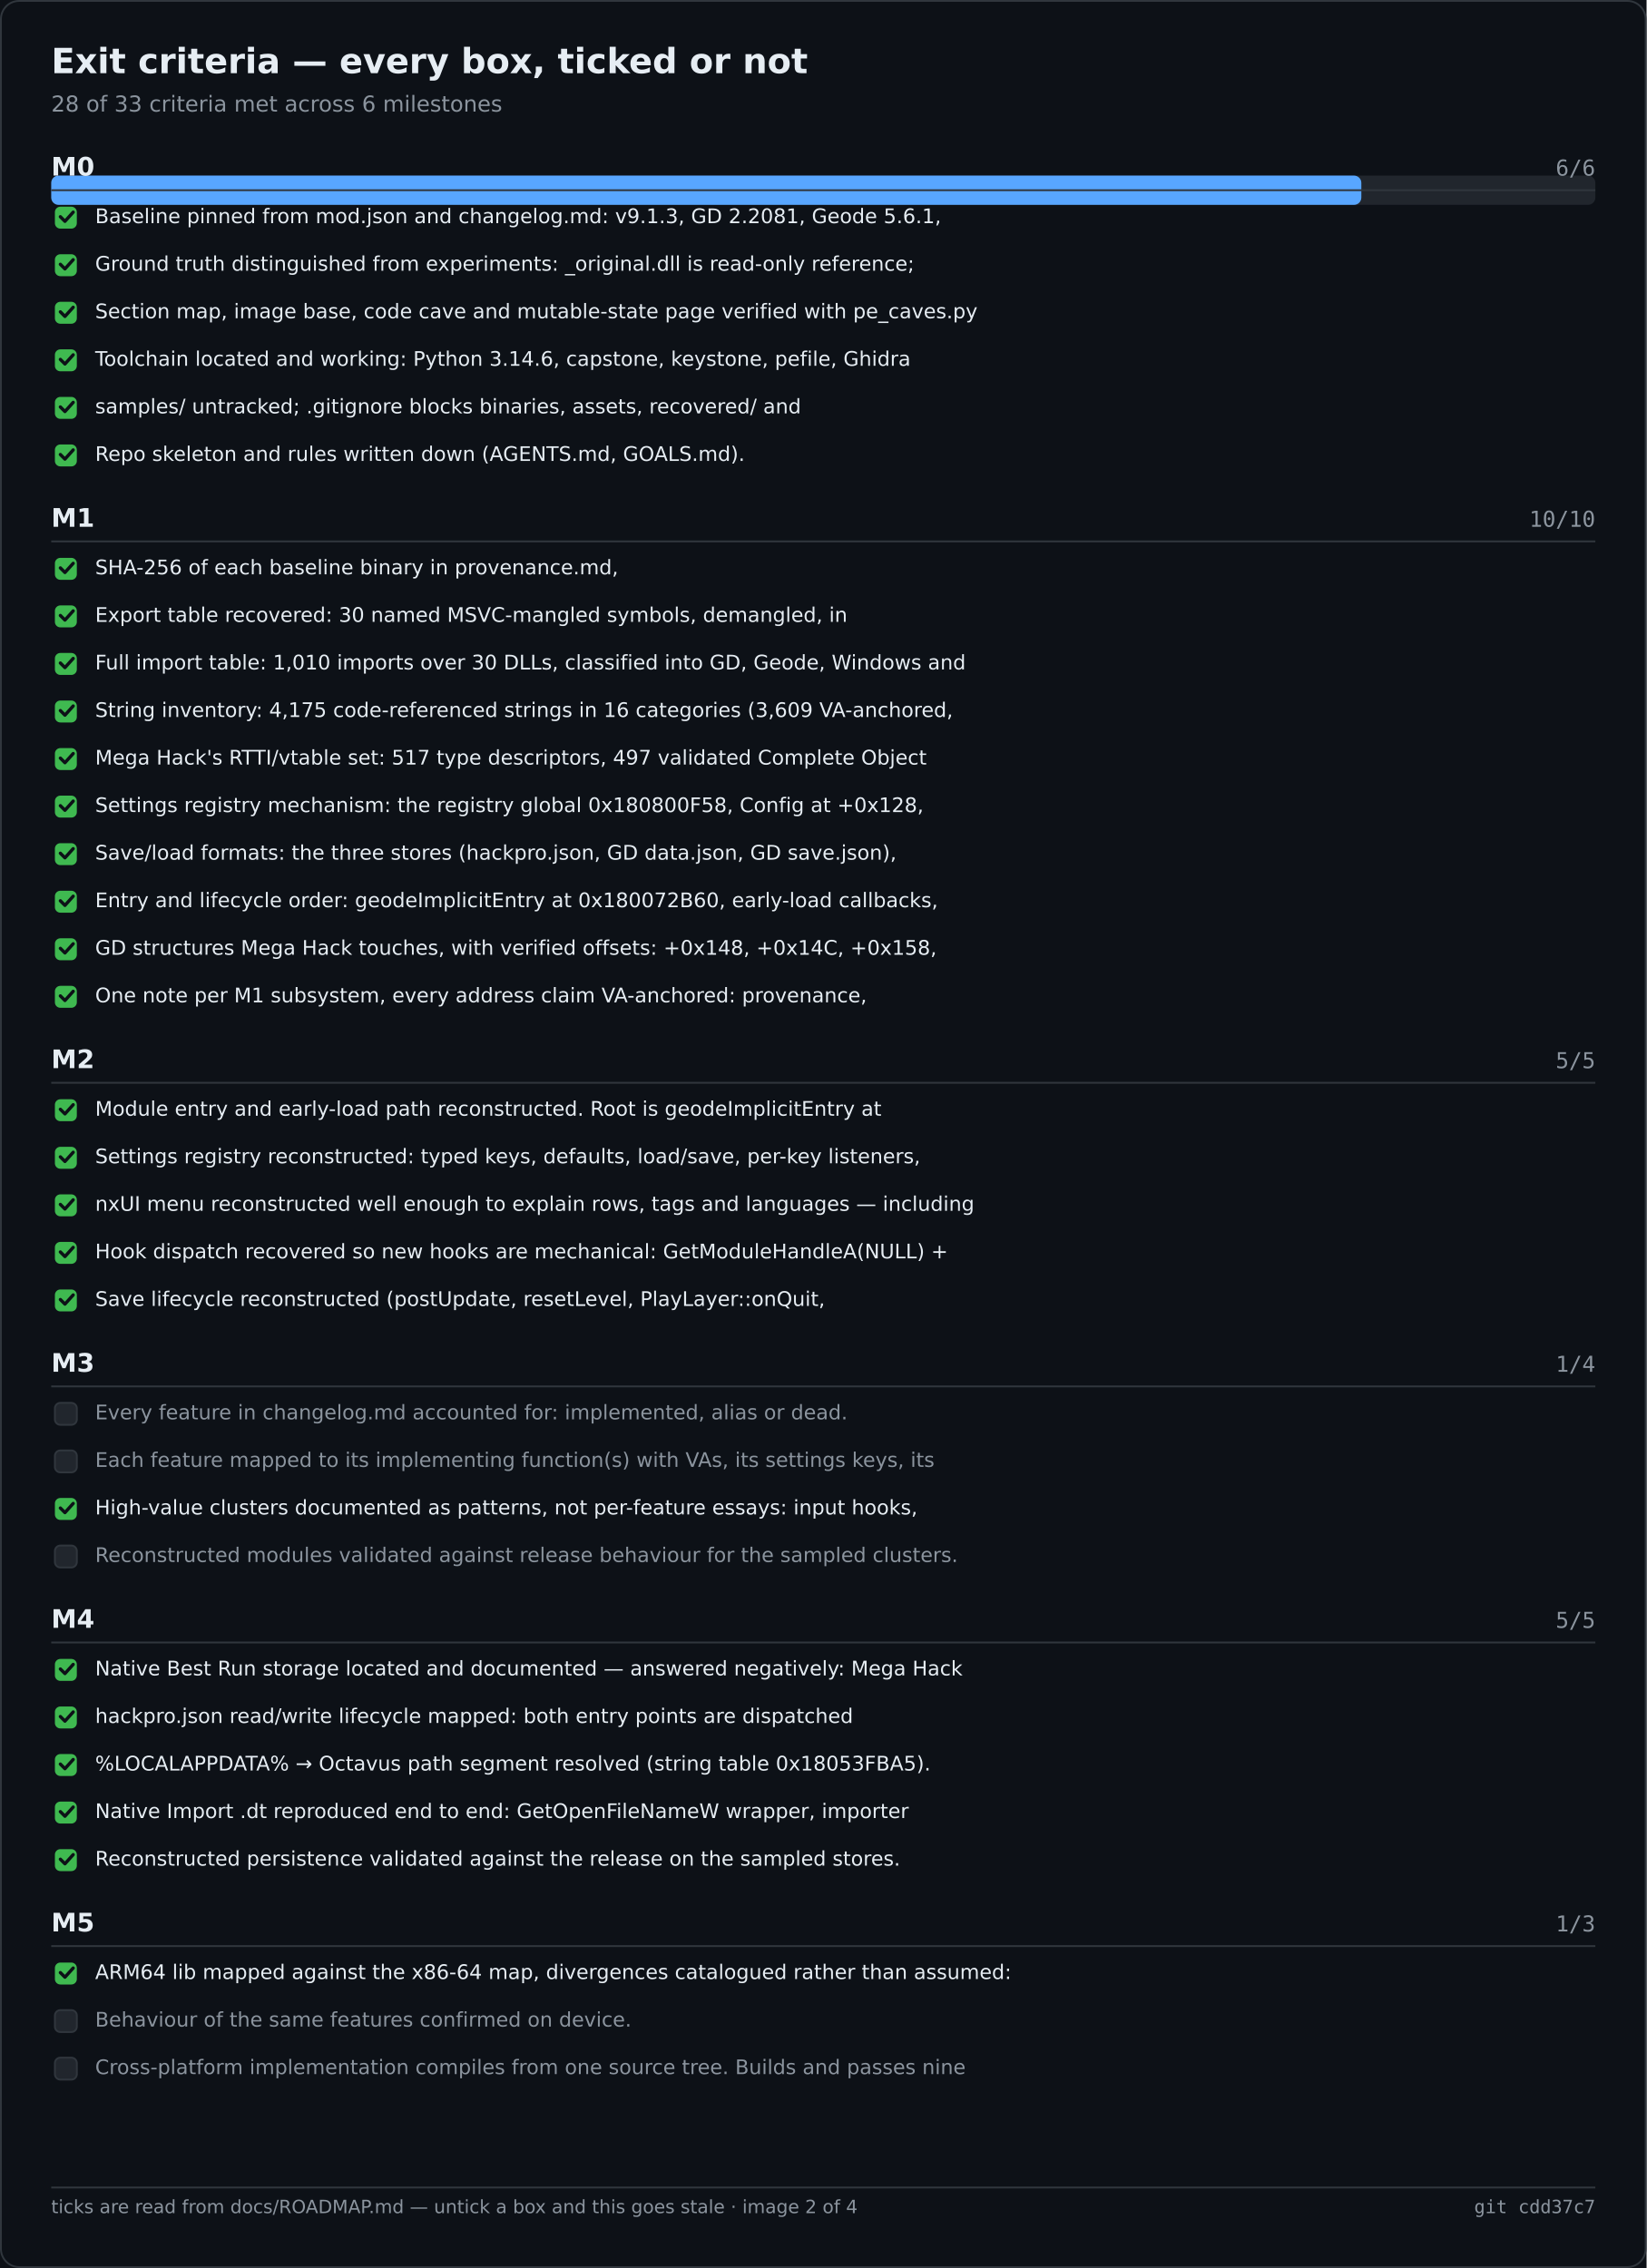
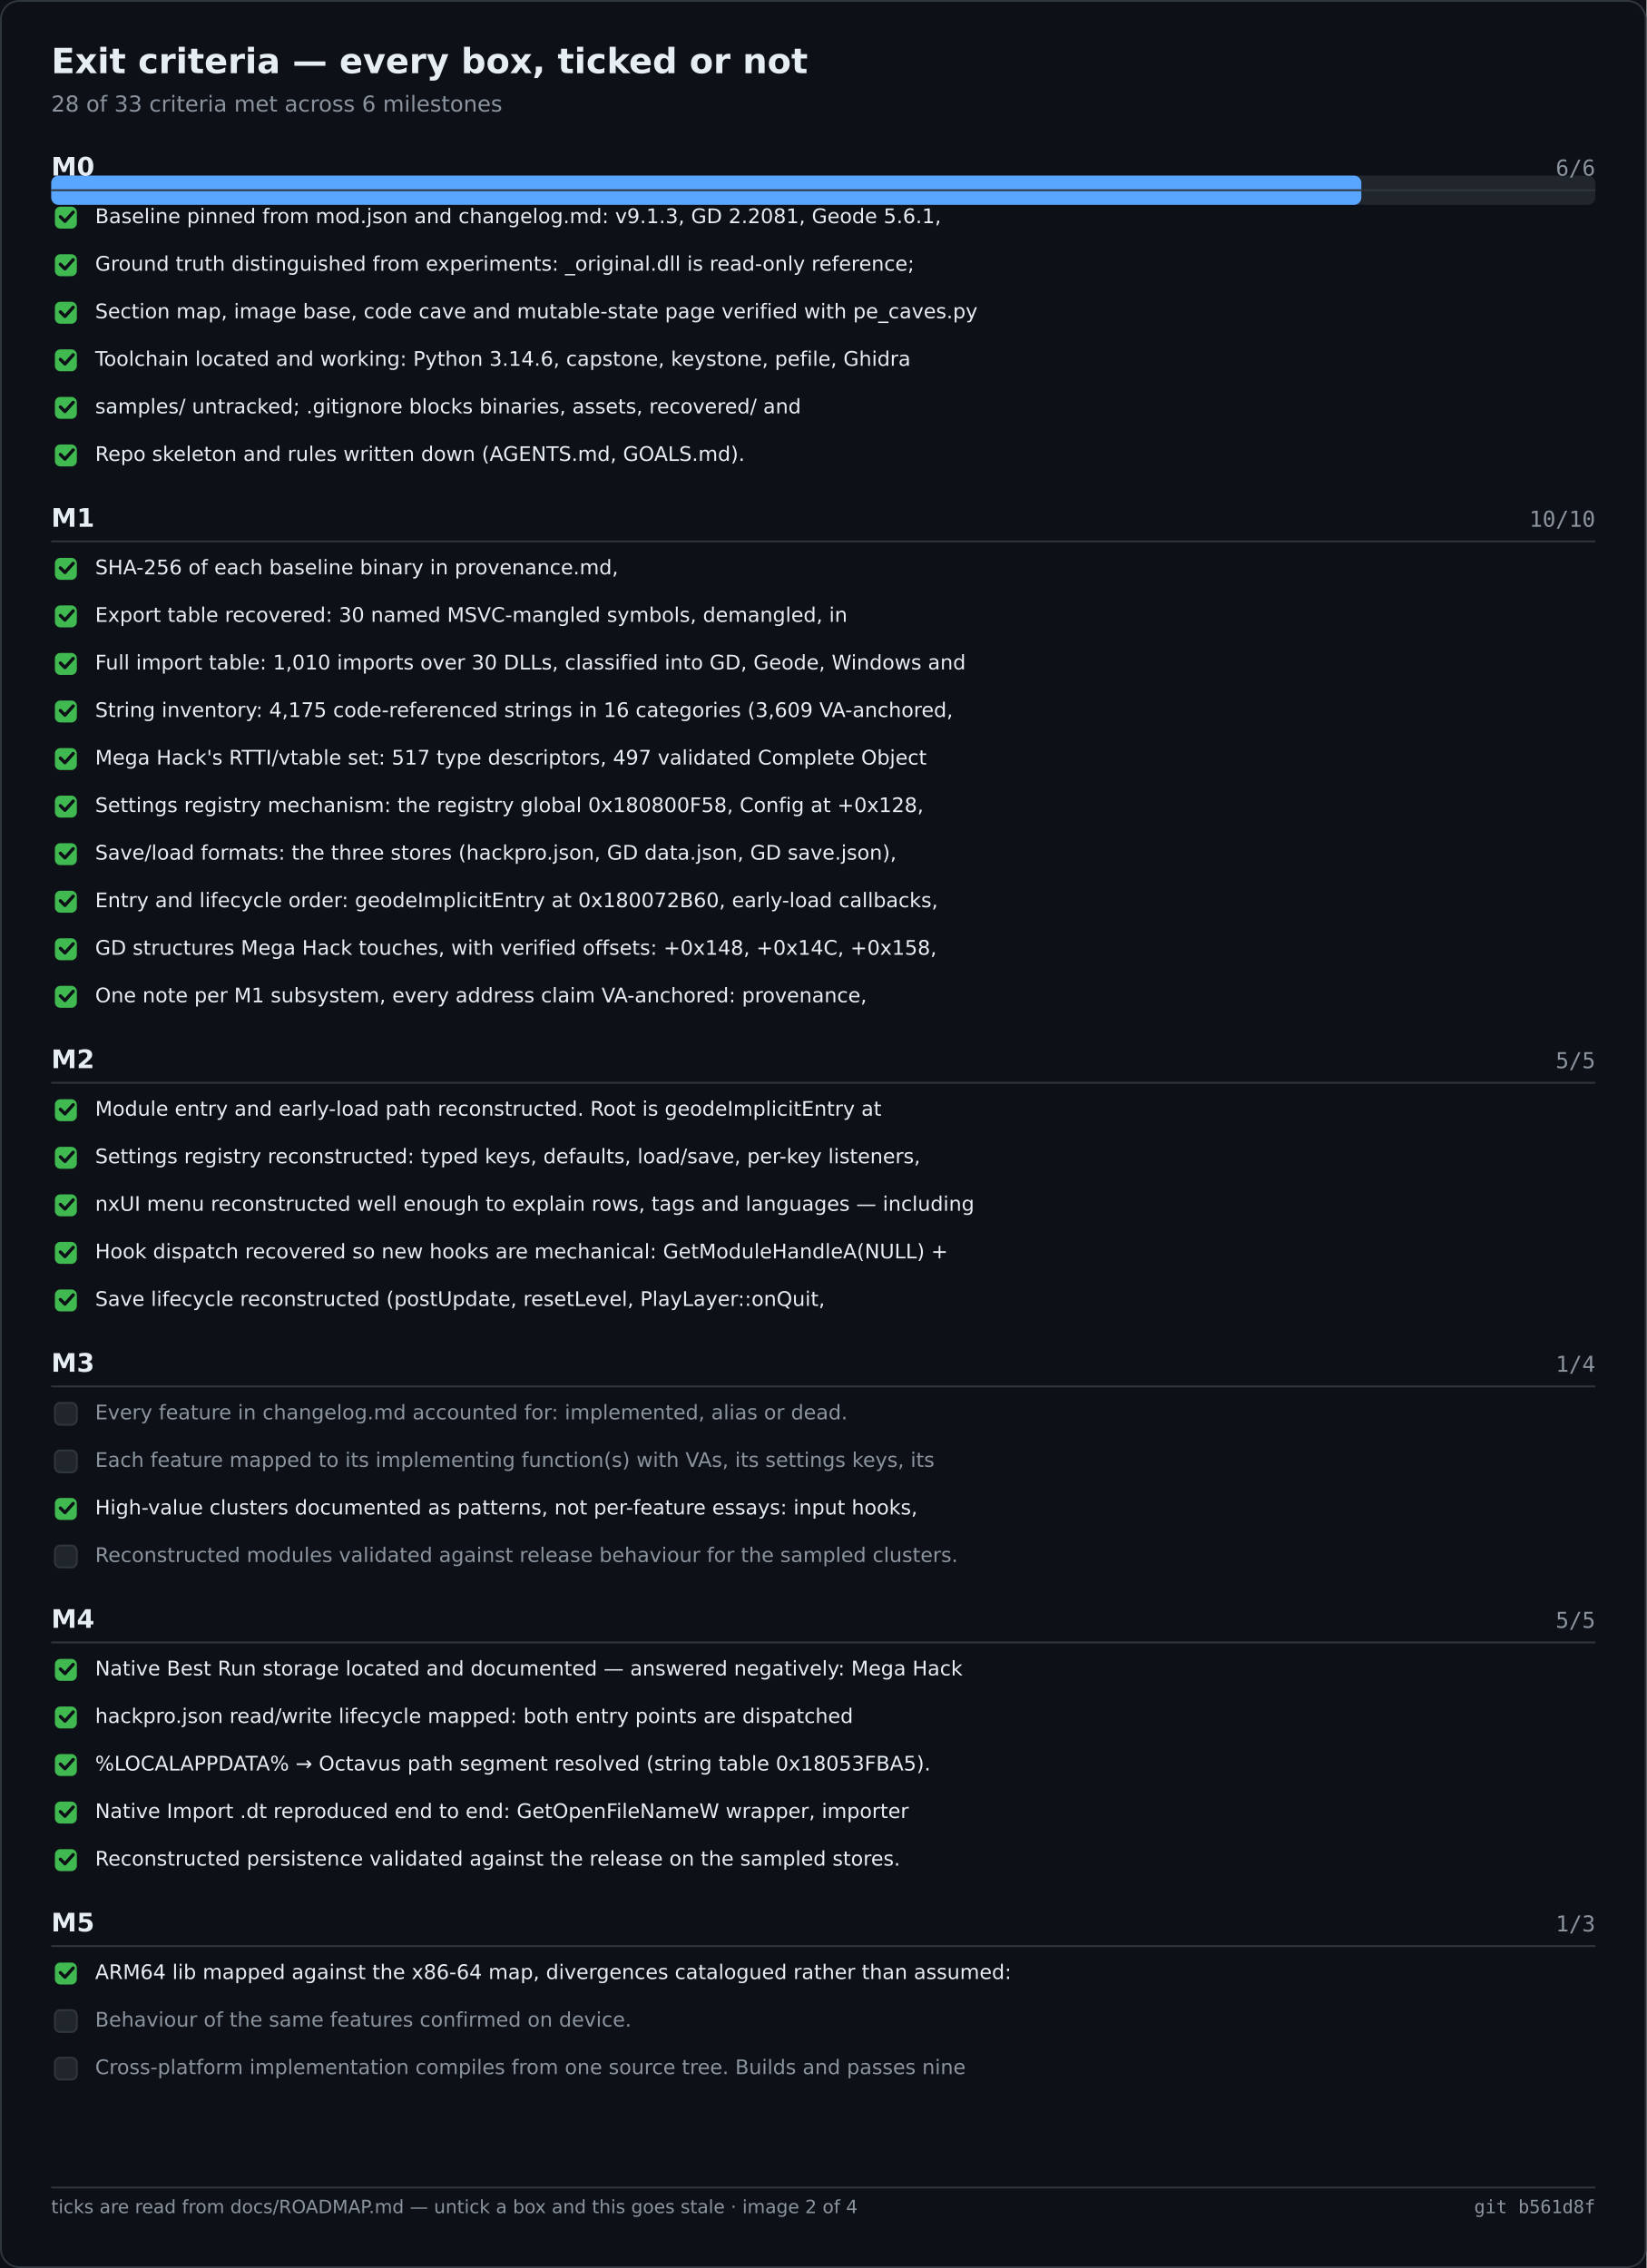
<svg xmlns="http://www.w3.org/2000/svg" width="900" height="1240" viewBox="0 0 900 1240" role="img" aria-label="Exit criteria — every box, ticked or not">
  <rect width="900" height="1240" fill="#0d1117" />
  <rect x="0.5" y="0.5" width="899" height="1239" fill="none" stroke="#30363d" rx="10" />
  <text x="28" y="40" font-family="Segoe UI,DejaVu Sans,Helvetica,sans-serif" font-size="19" font-weight="600" fill="#e6edf3">Exit criteria — every box, ticked or not</text>
  <text x="28" y="61" font-family="Segoe UI,DejaVu Sans,Helvetica,sans-serif" font-size="12" fill="#8b949e">28 of 33 criteria met across 6 milestones</text>
  <rect x="28.0" y="96.0" width="844.0" height="16.0" fill="#21262d" rx="4" />
  <rect x="28.0" y="96.0" width="716.1" height="16.0" fill="#58a6ff" rx="4" />
  <text x="28.0" y="96.0" font-family="Segoe UI,DejaVu Sans,Helvetica,sans-serif" font-size="14" fill="#e6edf3" font-weight="600">M0</text>
  <text x="872.0" y="96.0" font-family="Cascadia Mono,Consolas,DejaVu Sans Mono,monospace" font-size="12" fill="#8b949e" text-anchor="end">6/6</text>
  <text x="28.0" y="288.0" font-family="Segoe UI,DejaVu Sans,Helvetica,sans-serif" font-size="14" fill="#e6edf3" font-weight="600">M1</text>
  <text x="872.0" y="288.0" font-family="Cascadia Mono,Consolas,DejaVu Sans Mono,monospace" font-size="12" fill="#8b949e" text-anchor="end">10/10</text>
  <text x="28.0" y="584.0" font-family="Segoe UI,DejaVu Sans,Helvetica,sans-serif" font-size="14" fill="#e6edf3" font-weight="600">M2</text>
  <text x="872.0" y="584.0" font-family="Cascadia Mono,Consolas,DejaVu Sans Mono,monospace" font-size="12" fill="#8b949e" text-anchor="end">5/5</text>
  <text x="28.0" y="750.0" font-family="Segoe UI,DejaVu Sans,Helvetica,sans-serif" font-size="14" fill="#e6edf3" font-weight="600">M3</text>
  <text x="872.0" y="750.0" font-family="Cascadia Mono,Consolas,DejaVu Sans Mono,monospace" font-size="12" fill="#8b949e" text-anchor="end">1/4</text>
  <text x="28.0" y="890.0" font-family="Segoe UI,DejaVu Sans,Helvetica,sans-serif" font-size="14" fill="#e6edf3" font-weight="600">M4</text>
  <text x="872.0" y="890.0" font-family="Cascadia Mono,Consolas,DejaVu Sans Mono,monospace" font-size="12" fill="#8b949e" text-anchor="end">5/5</text>
  <text x="28.0" y="1056.0" font-family="Segoe UI,DejaVu Sans,Helvetica,sans-serif" font-size="14" fill="#e6edf3" font-weight="600">M5</text>
  <text x="872.0" y="1056.0" font-family="Cascadia Mono,Consolas,DejaVu Sans Mono,monospace" font-size="12" fill="#8b949e" text-anchor="end">1/3</text>
  <line x1="28.0" y1="104.0" x2="872.0" y2="104.0" stroke="#30363d" stroke-width="1" />
  <rect x="30.0" y="113.0" width="12.0" height="12.0" fill="#3fb950" rx="3" />
  <path d="M33 118.5 l2.5 2.5 l4.5 -5" fill="none" stroke="#0d1117" stroke-width="1.8" stroke-linecap="round" stroke-linejoin="round" />
  <text x="52.0" y="122.0" font-family="Segoe UI,DejaVu Sans,Helvetica,sans-serif" font-size="11" fill="#e6edf3">Baseline pinned from mod.json and changelog.md: v9.1.3, GD 2.2081, Geode 5.6.1,</text>
  <rect x="30.0" y="139.0" width="12.0" height="12.0" fill="#3fb950" rx="3" />
  <path d="M33 144.5 l2.5 2.5 l4.5 -5" fill="none" stroke="#0d1117" stroke-width="1.8" stroke-linecap="round" stroke-linejoin="round" />
  <text x="52.0" y="148.0" font-family="Segoe UI,DejaVu Sans,Helvetica,sans-serif" font-size="11" fill="#e6edf3">Ground truth distinguished from experiments: _original.dll is read-only reference;</text>
  <rect x="30.0" y="165.0" width="12.0" height="12.0" fill="#3fb950" rx="3" />
  <path d="M33 170.5 l2.5 2.5 l4.5 -5" fill="none" stroke="#0d1117" stroke-width="1.8" stroke-linecap="round" stroke-linejoin="round" />
  <text x="52.0" y="174.0" font-family="Segoe UI,DejaVu Sans,Helvetica,sans-serif" font-size="11" fill="#e6edf3">Section map, image base, code cave and mutable-state page verified with pe_caves.py</text>
  <rect x="30.0" y="191.0" width="12.0" height="12.0" fill="#3fb950" rx="3" />
  <path d="M33 196.5 l2.5 2.5 l4.5 -5" fill="none" stroke="#0d1117" stroke-width="1.8" stroke-linecap="round" stroke-linejoin="round" />
  <text x="52.0" y="200.0" font-family="Segoe UI,DejaVu Sans,Helvetica,sans-serif" font-size="11" fill="#e6edf3">Toolchain located and working: Python 3.14.6, capstone, keystone, pefile, Ghidra</text>
  <rect x="30.0" y="217.0" width="12.0" height="12.0" fill="#3fb950" rx="3" />
  <path d="M33 222.5 l2.5 2.5 l4.5 -5" fill="none" stroke="#0d1117" stroke-width="1.8" stroke-linecap="round" stroke-linejoin="round" />
  <text x="52.0" y="226.0" font-family="Segoe UI,DejaVu Sans,Helvetica,sans-serif" font-size="11" fill="#e6edf3">samples/ untracked; .gitignore blocks binaries, assets, recovered/ and</text>
  <rect x="30.0" y="243.0" width="12.0" height="12.0" fill="#3fb950" rx="3" />
  <path d="M33 248.5 l2.5 2.5 l4.5 -5" fill="none" stroke="#0d1117" stroke-width="1.8" stroke-linecap="round" stroke-linejoin="round" />
  <text x="52.0" y="252.0" font-family="Segoe UI,DejaVu Sans,Helvetica,sans-serif" font-size="11" fill="#e6edf3">Repo skeleton and rules written down (AGENTS.md, GOALS.md).</text>
  <line x1="28.0" y1="296.0" x2="872.0" y2="296.0" stroke="#30363d" stroke-width="1" />
  <rect x="30.0" y="305.0" width="12.0" height="12.0" fill="#3fb950" rx="3" />
  <path d="M33 310.5 l2.5 2.5 l4.5 -5" fill="none" stroke="#0d1117" stroke-width="1.8" stroke-linecap="round" stroke-linejoin="round" />
  <text x="52.0" y="314.0" font-family="Segoe UI,DejaVu Sans,Helvetica,sans-serif" font-size="11" fill="#e6edf3">SHA-256 of each baseline binary in provenance.md,</text>
  <rect x="30.0" y="331.0" width="12.0" height="12.0" fill="#3fb950" rx="3" />
  <path d="M33 336.5 l2.5 2.5 l4.5 -5" fill="none" stroke="#0d1117" stroke-width="1.8" stroke-linecap="round" stroke-linejoin="round" />
  <text x="52.0" y="340.0" font-family="Segoe UI,DejaVu Sans,Helvetica,sans-serif" font-size="11" fill="#e6edf3">Export table recovered: 30 named MSVC-mangled symbols, demangled, in</text>
  <rect x="30.0" y="357.0" width="12.0" height="12.0" fill="#3fb950" rx="3" />
  <path d="M33 362.5 l2.5 2.5 l4.5 -5" fill="none" stroke="#0d1117" stroke-width="1.8" stroke-linecap="round" stroke-linejoin="round" />
  <text x="52.0" y="366.0" font-family="Segoe UI,DejaVu Sans,Helvetica,sans-serif" font-size="11" fill="#e6edf3">Full import table: 1,010 imports over 30 DLLs, classified into GD, Geode, Windows and</text>
  <rect x="30.0" y="383.0" width="12.0" height="12.0" fill="#3fb950" rx="3" />
  <path d="M33 388.5 l2.5 2.5 l4.5 -5" fill="none" stroke="#0d1117" stroke-width="1.8" stroke-linecap="round" stroke-linejoin="round" />
  <text x="52.0" y="392.0" font-family="Segoe UI,DejaVu Sans,Helvetica,sans-serif" font-size="11" fill="#e6edf3">String inventory: 4,175 code-referenced strings in 16 categories (3,609 VA-anchored,</text>
  <rect x="30.0" y="409.0" width="12.0" height="12.0" fill="#3fb950" rx="3" />
  <path d="M33 414.5 l2.5 2.5 l4.5 -5" fill="none" stroke="#0d1117" stroke-width="1.8" stroke-linecap="round" stroke-linejoin="round" />
  <text x="52.0" y="418.0" font-family="Segoe UI,DejaVu Sans,Helvetica,sans-serif" font-size="11" fill="#e6edf3">Mega Hack's RTTI/vtable set: 517 type descriptors, 497 validated Complete Object</text>
  <rect x="30.0" y="435.0" width="12.0" height="12.0" fill="#3fb950" rx="3" />
  <path d="M33 440.5 l2.5 2.5 l4.5 -5" fill="none" stroke="#0d1117" stroke-width="1.8" stroke-linecap="round" stroke-linejoin="round" />
  <text x="52.0" y="444.0" font-family="Segoe UI,DejaVu Sans,Helvetica,sans-serif" font-size="11" fill="#e6edf3">Settings registry mechanism: the registry global 0x180800F58, Config at +0x128,</text>
  <rect x="30.0" y="461.0" width="12.0" height="12.0" fill="#3fb950" rx="3" />
  <path d="M33 466.5 l2.5 2.5 l4.5 -5" fill="none" stroke="#0d1117" stroke-width="1.8" stroke-linecap="round" stroke-linejoin="round" />
  <text x="52.0" y="470.0" font-family="Segoe UI,DejaVu Sans,Helvetica,sans-serif" font-size="11" fill="#e6edf3">Save/load formats: the three stores (hackpro.json, GD data.json, GD save.json),</text>
  <rect x="30.0" y="487.0" width="12.0" height="12.0" fill="#3fb950" rx="3" />
  <path d="M33 492.5 l2.5 2.5 l4.5 -5" fill="none" stroke="#0d1117" stroke-width="1.8" stroke-linecap="round" stroke-linejoin="round" />
  <text x="52.0" y="496.0" font-family="Segoe UI,DejaVu Sans,Helvetica,sans-serif" font-size="11" fill="#e6edf3">Entry and lifecycle order: geodeImplicitEntry at 0x180072B60, early-load callbacks,</text>
  <rect x="30.0" y="513.0" width="12.0" height="12.0" fill="#3fb950" rx="3" />
  <path d="M33 518.5 l2.5 2.5 l4.5 -5" fill="none" stroke="#0d1117" stroke-width="1.8" stroke-linecap="round" stroke-linejoin="round" />
  <text x="52.0" y="522.0" font-family="Segoe UI,DejaVu Sans,Helvetica,sans-serif" font-size="11" fill="#e6edf3">GD structures Mega Hack touches, with verified offsets: +0x148, +0x14C, +0x158,</text>
  <rect x="30.0" y="539.0" width="12.0" height="12.0" fill="#3fb950" rx="3" />
  <path d="M33 544.5 l2.5 2.5 l4.5 -5" fill="none" stroke="#0d1117" stroke-width="1.8" stroke-linecap="round" stroke-linejoin="round" />
  <text x="52.0" y="548.0" font-family="Segoe UI,DejaVu Sans,Helvetica,sans-serif" font-size="11" fill="#e6edf3">One note per M1 subsystem, every address claim VA-anchored: provenance,</text>
  <line x1="28.0" y1="592.0" x2="872.0" y2="592.0" stroke="#30363d" stroke-width="1" />
  <rect x="30.0" y="601.0" width="12.0" height="12.0" fill="#3fb950" rx="3" />
  <path d="M33 606.5 l2.5 2.5 l4.5 -5" fill="none" stroke="#0d1117" stroke-width="1.8" stroke-linecap="round" stroke-linejoin="round" />
  <text x="52.0" y="610.0" font-family="Segoe UI,DejaVu Sans,Helvetica,sans-serif" font-size="11" fill="#e6edf3">Module entry and early-load path reconstructed. Root is geodeImplicitEntry at</text>
  <rect x="30.0" y="627.0" width="12.0" height="12.0" fill="#3fb950" rx="3" />
  <path d="M33 632.5 l2.5 2.5 l4.5 -5" fill="none" stroke="#0d1117" stroke-width="1.8" stroke-linecap="round" stroke-linejoin="round" />
  <text x="52.0" y="636.0" font-family="Segoe UI,DejaVu Sans,Helvetica,sans-serif" font-size="11" fill="#e6edf3">Settings registry reconstructed: typed keys, defaults, load/save, per-key listeners,</text>
  <rect x="30.0" y="653.0" width="12.0" height="12.0" fill="#3fb950" rx="3" />
  <path d="M33 658.5 l2.5 2.5 l4.5 -5" fill="none" stroke="#0d1117" stroke-width="1.8" stroke-linecap="round" stroke-linejoin="round" />
  <text x="52.0" y="662.0" font-family="Segoe UI,DejaVu Sans,Helvetica,sans-serif" font-size="11" fill="#e6edf3">nxUI menu reconstructed well enough to explain rows, tags and languages — including</text>
  <rect x="30.0" y="679.0" width="12.0" height="12.0" fill="#3fb950" rx="3" />
  <path d="M33 684.5 l2.5 2.5 l4.5 -5" fill="none" stroke="#0d1117" stroke-width="1.8" stroke-linecap="round" stroke-linejoin="round" />
  <text x="52.0" y="688.0" font-family="Segoe UI,DejaVu Sans,Helvetica,sans-serif" font-size="11" fill="#e6edf3">Hook dispatch recovered so new hooks are mechanical: GetModuleHandleA(NULL) +</text>
  <rect x="30.0" y="705.0" width="12.0" height="12.0" fill="#3fb950" rx="3" />
  <path d="M33 710.5 l2.5 2.5 l4.5 -5" fill="none" stroke="#0d1117" stroke-width="1.8" stroke-linecap="round" stroke-linejoin="round" />
  <text x="52.0" y="714.0" font-family="Segoe UI,DejaVu Sans,Helvetica,sans-serif" font-size="11" fill="#e6edf3">Save lifecycle reconstructed (postUpdate, resetLevel, PlayLayer::onQuit,</text>
  <line x1="28.0" y1="758.0" x2="872.0" y2="758.0" stroke="#30363d" stroke-width="1" />
  <rect x="30.0" y="767.0" width="12.0" height="12.0" fill="#21262d" rx="3" stroke="#30363d" stroke-width="1" />
  <text x="52.0" y="776.0" font-family="Segoe UI,DejaVu Sans,Helvetica,sans-serif" font-size="11" fill="#8b949e">Every feature in changelog.md accounted for: implemented, alias or dead.</text>
  <rect x="30.0" y="793.0" width="12.0" height="12.0" fill="#21262d" rx="3" stroke="#30363d" stroke-width="1" />
  <text x="52.0" y="802.0" font-family="Segoe UI,DejaVu Sans,Helvetica,sans-serif" font-size="11" fill="#8b949e">Each feature mapped to its implementing function(s) with VAs, its settings keys, its</text>
  <rect x="30.0" y="819.0" width="12.0" height="12.0" fill="#3fb950" rx="3" />
  <path d="M33 824.5 l2.5 2.5 l4.5 -5" fill="none" stroke="#0d1117" stroke-width="1.8" stroke-linecap="round" stroke-linejoin="round" />
  <text x="52.0" y="828.0" font-family="Segoe UI,DejaVu Sans,Helvetica,sans-serif" font-size="11" fill="#e6edf3">High-value clusters documented as patterns, not per-feature essays: input hooks,</text>
  <rect x="30.0" y="845.0" width="12.0" height="12.0" fill="#21262d" rx="3" stroke="#30363d" stroke-width="1" />
  <text x="52.0" y="854.0" font-family="Segoe UI,DejaVu Sans,Helvetica,sans-serif" font-size="11" fill="#8b949e">Reconstructed modules validated against release behaviour for the sampled clusters.</text>
  <line x1="28.0" y1="898.0" x2="872.0" y2="898.0" stroke="#30363d" stroke-width="1" />
  <rect x="30.0" y="907.0" width="12.0" height="12.0" fill="#3fb950" rx="3" />
  <path d="M33 912.5 l2.5 2.5 l4.5 -5" fill="none" stroke="#0d1117" stroke-width="1.8" stroke-linecap="round" stroke-linejoin="round" />
  <text x="52.0" y="916.0" font-family="Segoe UI,DejaVu Sans,Helvetica,sans-serif" font-size="11" fill="#e6edf3">Native Best Run storage located and documented — answered negatively: Mega Hack</text>
  <rect x="30.0" y="933.0" width="12.0" height="12.0" fill="#3fb950" rx="3" />
  <path d="M33 938.5 l2.5 2.5 l4.5 -5" fill="none" stroke="#0d1117" stroke-width="1.8" stroke-linecap="round" stroke-linejoin="round" />
  <text x="52.0" y="942.0" font-family="Segoe UI,DejaVu Sans,Helvetica,sans-serif" font-size="11" fill="#e6edf3">hackpro.json read/write lifecycle mapped: both entry points are dispatched</text>
  <rect x="30.0" y="959.0" width="12.0" height="12.0" fill="#3fb950" rx="3" />
  <path d="M33 964.5 l2.5 2.5 l4.5 -5" fill="none" stroke="#0d1117" stroke-width="1.8" stroke-linecap="round" stroke-linejoin="round" />
  <text x="52.0" y="968.0" font-family="Segoe UI,DejaVu Sans,Helvetica,sans-serif" font-size="11" fill="#e6edf3">%LOCALAPPDATA% → Octavus path segment resolved (string table 0x18053FBA5).</text>
  <rect x="30.0" y="985.0" width="12.0" height="12.0" fill="#3fb950" rx="3" />
  <path d="M33 990.5 l2.5 2.5 l4.5 -5" fill="none" stroke="#0d1117" stroke-width="1.8" stroke-linecap="round" stroke-linejoin="round" />
  <text x="52.0" y="994.0" font-family="Segoe UI,DejaVu Sans,Helvetica,sans-serif" font-size="11" fill="#e6edf3">Native Import .dt reproduced end to end: GetOpenFileNameW wrapper, importer</text>
  <rect x="30.0" y="1011.0" width="12.0" height="12.0" fill="#3fb950" rx="3" />
  <path d="M33 1016.5 l2.5 2.5 l4.5 -5" fill="none" stroke="#0d1117" stroke-width="1.8" stroke-linecap="round" stroke-linejoin="round" />
  <text x="52.0" y="1020.0" font-family="Segoe UI,DejaVu Sans,Helvetica,sans-serif" font-size="11" fill="#e6edf3">Reconstructed persistence validated against the release on the sampled stores.</text>
  <line x1="28.0" y1="1064.0" x2="872.0" y2="1064.0" stroke="#30363d" stroke-width="1" />
  <rect x="30.0" y="1073.0" width="12.0" height="12.0" fill="#3fb950" rx="3" />
  <path d="M33 1078.5 l2.5 2.5 l4.5 -5" fill="none" stroke="#0d1117" stroke-width="1.8" stroke-linecap="round" stroke-linejoin="round" />
  <text x="52.0" y="1082.0" font-family="Segoe UI,DejaVu Sans,Helvetica,sans-serif" font-size="11" fill="#e6edf3">ARM64 lib mapped against the x86-64 map, divergences catalogued rather than assumed:</text>
  <rect x="30.0" y="1099.0" width="12.0" height="12.0" fill="#21262d" rx="3" stroke="#30363d" stroke-width="1" />
  <text x="52.0" y="1108.0" font-family="Segoe UI,DejaVu Sans,Helvetica,sans-serif" font-size="11" fill="#8b949e">Behaviour of the same features confirmed on device.</text>
  <rect x="30.0" y="1125.0" width="12.0" height="12.0" fill="#21262d" rx="3" stroke="#30363d" stroke-width="1" />
  <text x="52.0" y="1134.0" font-family="Segoe UI,DejaVu Sans,Helvetica,sans-serif" font-size="11" fill="#8b949e">Cross-platform implementation compiles from one source tree. Builds and passes nine</text>
  <line x1="28.0" y1="1196.0" x2="872.0" y2="1196.0" stroke="#30363d" stroke-width="1" />
  <text x="28.0" y="1210.0" font-family="Segoe UI,DejaVu Sans,Helvetica,sans-serif" font-size="10" fill="#8b949e">ticks are read from docs/ROADMAP.md — untick a box and this goes stale · image 2 of 4</text>
-   <text x="872.0" y="1210.0" font-family="Cascadia Mono,Consolas,DejaVu Sans Mono,monospace" font-size="10" fill="#8b949e" text-anchor="end">git cdd37c7</text>
+   <text x="872.0" y="1210.0" font-family="Cascadia Mono,Consolas,DejaVu Sans Mono,monospace" font-size="10" fill="#8b949e" text-anchor="end">git b561d8f</text>
</svg>
